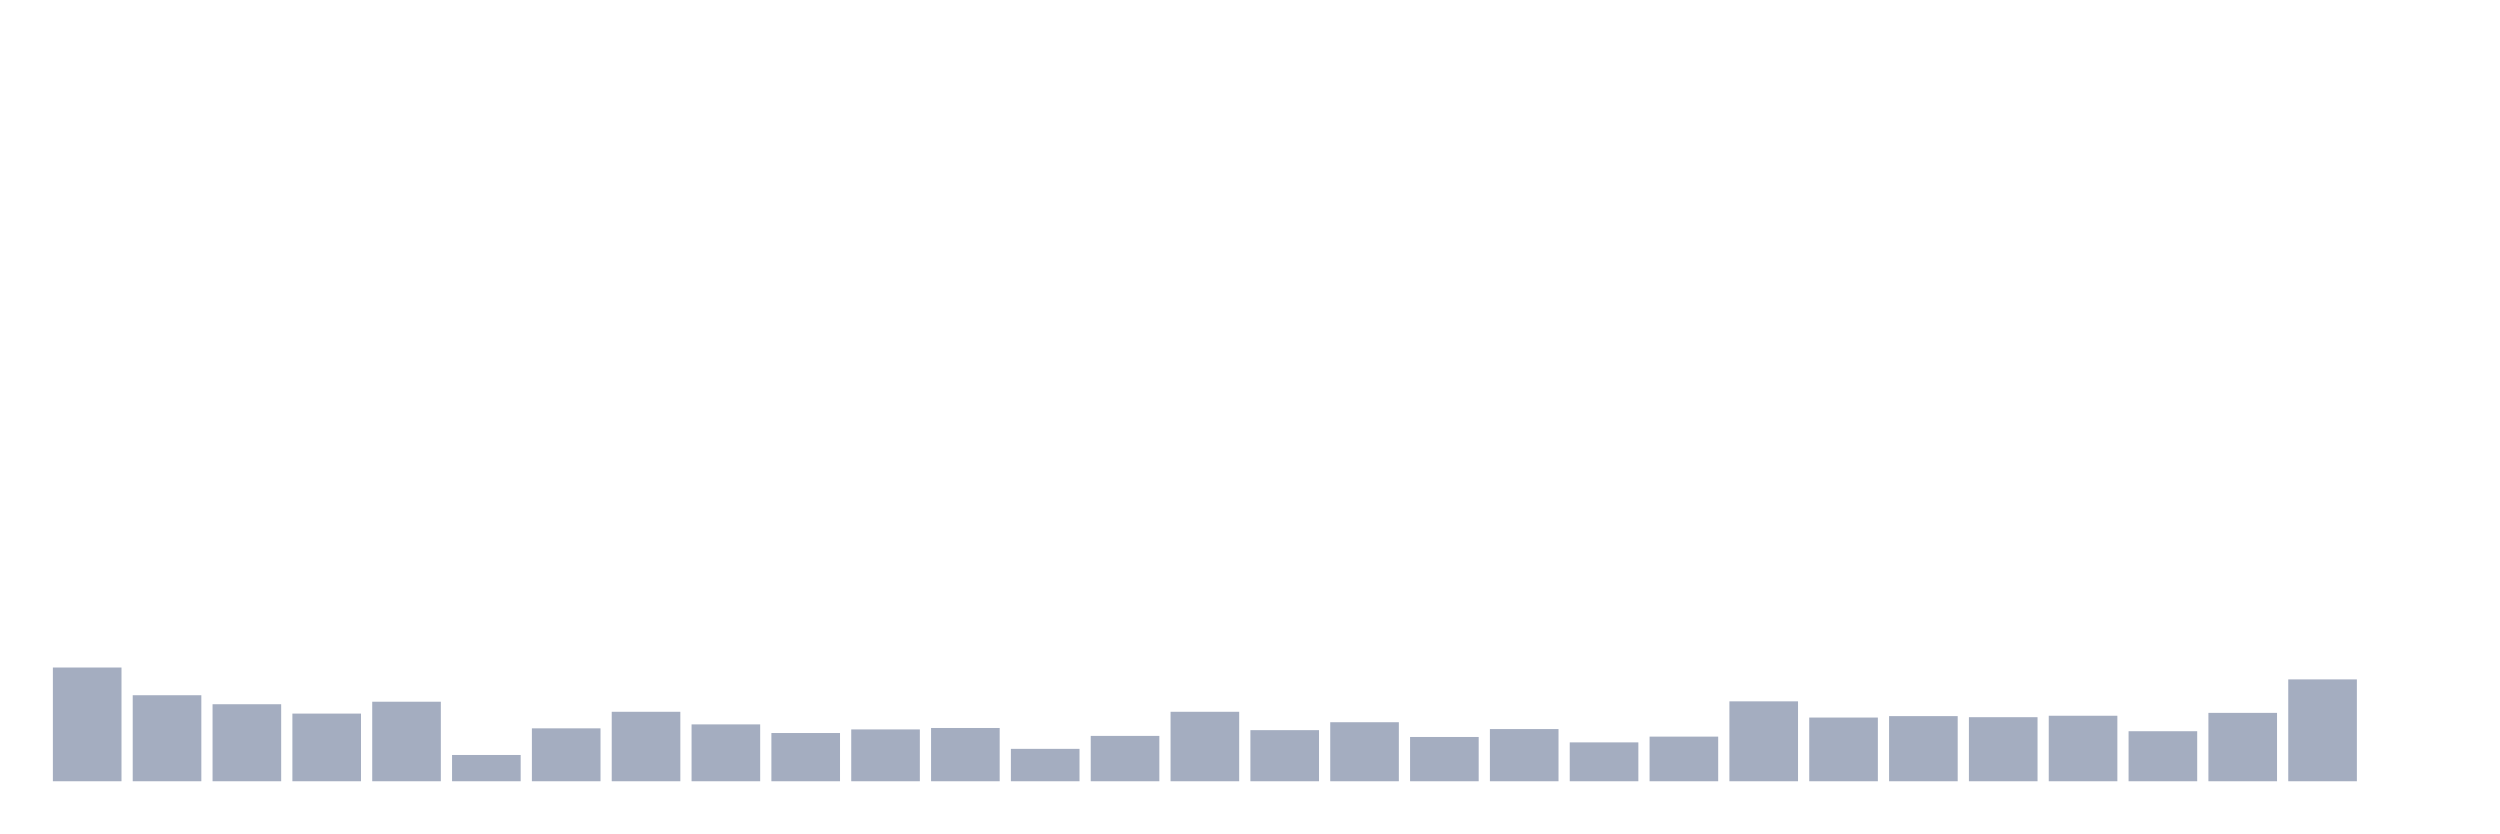
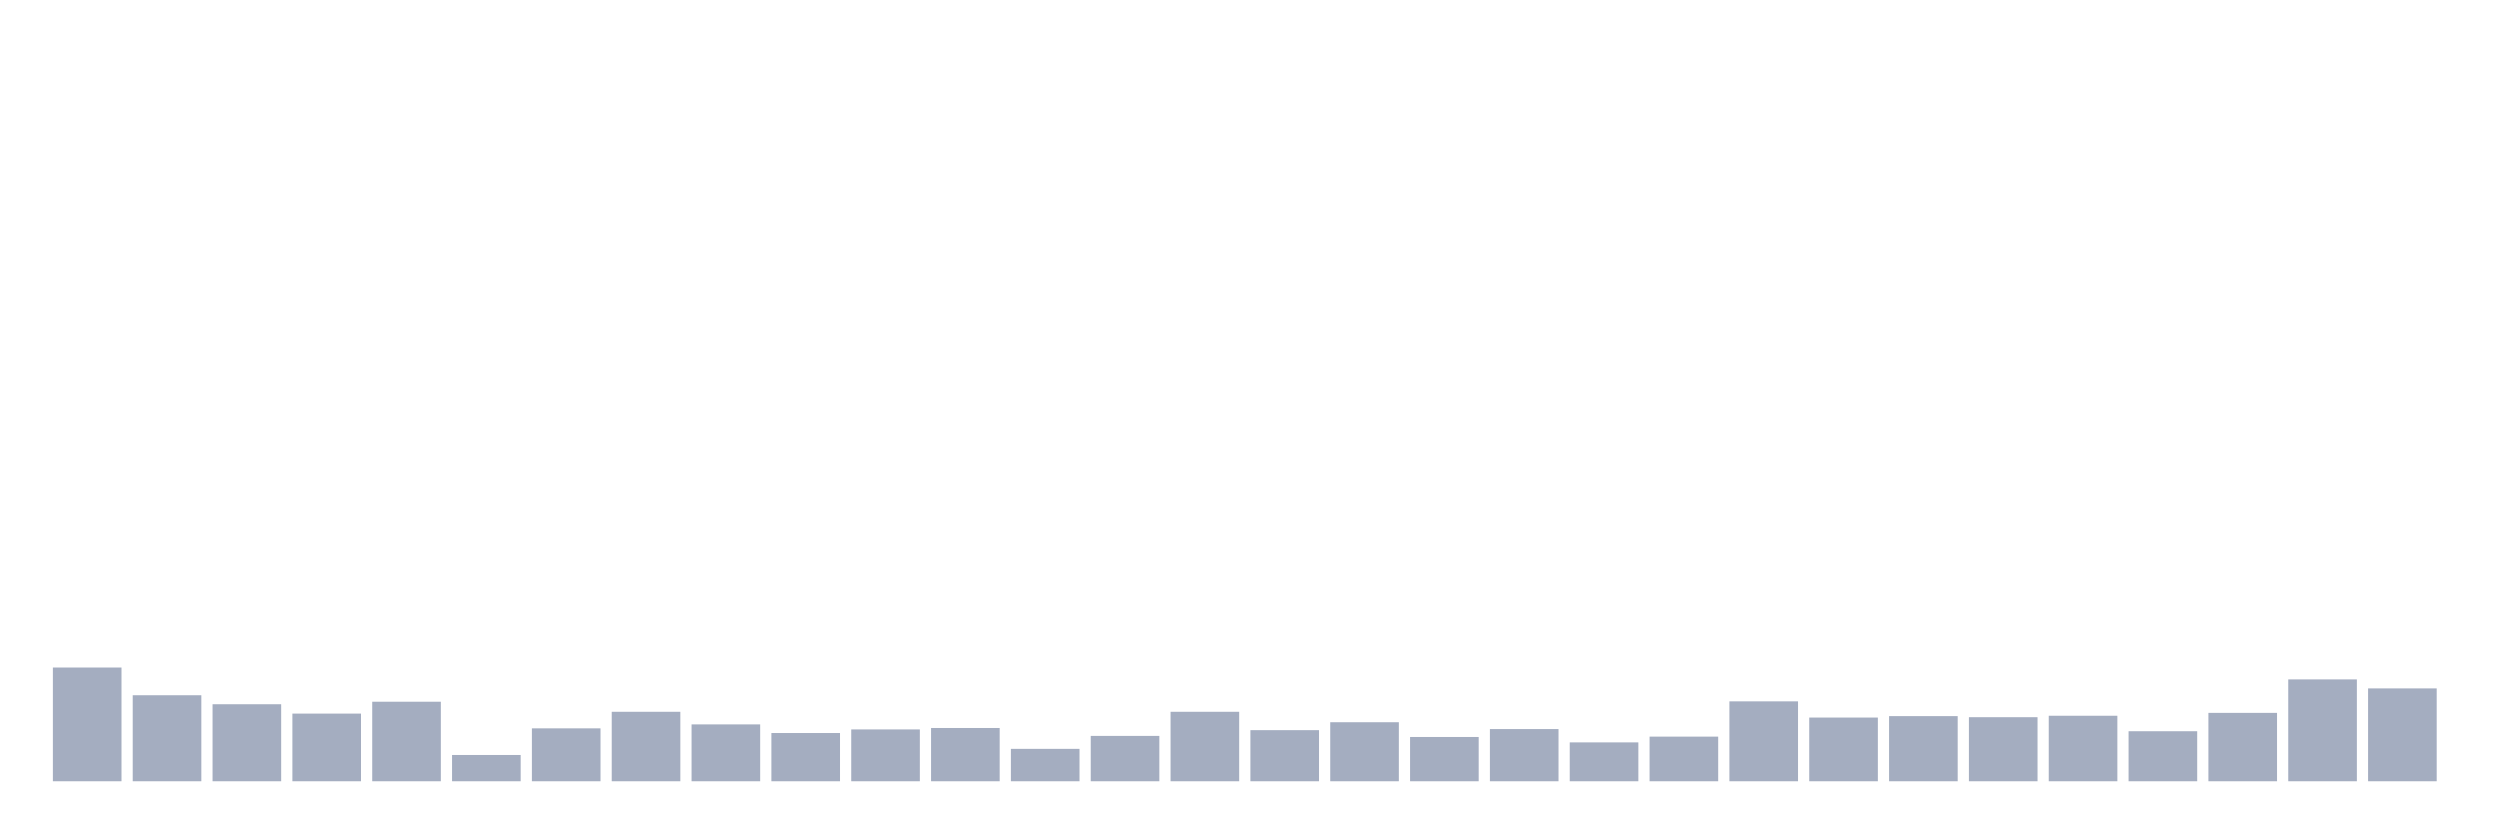
<svg xmlns="http://www.w3.org/2000/svg" viewBox="0 0 480 160">
  <g transform="translate(10,10)">
    <rect class="bar" x="0.153" width="13.175" y="118.164" height="21.836" fill="rgb(164,173,192)" />
    <rect class="bar" x="15.482" width="13.175" y="123.485" height="16.515" fill="rgb(164,173,192)" />
    <rect class="bar" x="30.81" width="13.175" y="125.212" height="14.788" fill="rgb(164,173,192)" />
    <rect class="bar" x="46.138" width="13.175" y="127.009" height="12.991" fill="rgb(164,173,192)" />
    <rect class="bar" x="61.466" width="13.175" y="124.729" height="15.271" fill="rgb(164,173,192)" />
    <rect class="bar" x="76.794" width="13.175" y="134.956" height="5.044" fill="rgb(164,173,192)" />
    <rect class="bar" x="92.123" width="13.175" y="129.842" height="10.158" fill="rgb(164,173,192)" />
    <rect class="bar" x="107.451" width="13.175" y="126.663" height="13.337" fill="rgb(164,173,192)" />
    <rect class="bar" x="122.779" width="13.175" y="129.082" height="10.918" fill="rgb(164,173,192)" />
    <rect class="bar" x="138.107" width="13.175" y="130.74" height="9.26" fill="rgb(164,173,192)" />
    <rect class="bar" x="153.436" width="13.175" y="130.049" height="9.951" fill="rgb(164,173,192)" />
    <rect class="bar" x="168.764" width="13.175" y="129.773" height="10.227" fill="rgb(164,173,192)" />
    <rect class="bar" x="184.092" width="13.175" y="133.781" height="6.219" fill="rgb(164,173,192)" />
    <rect class="bar" x="199.42" width="13.175" y="131.293" height="8.707" fill="rgb(164,173,192)" />
    <rect class="bar" x="214.748" width="13.175" y="126.663" height="13.337" fill="rgb(164,173,192)" />
    <rect class="bar" x="230.077" width="13.175" y="130.188" height="9.812" fill="rgb(164,173,192)" />
    <rect class="bar" x="245.405" width="13.175" y="128.667" height="11.333" fill="rgb(164,173,192)" />
    <rect class="bar" x="260.733" width="13.175" y="131.5" height="8.5" fill="rgb(164,173,192)" />
    <rect class="bar" x="276.061" width="13.175" y="129.98" height="10.02" fill="rgb(164,173,192)" />
    <rect class="bar" x="291.39" width="13.175" y="132.537" height="7.463" fill="rgb(164,173,192)" />
    <rect class="bar" x="306.718" width="13.175" y="131.431" height="8.569" fill="rgb(164,173,192)" />
    <rect class="bar" x="322.046" width="13.175" y="124.659" height="15.341" fill="rgb(164,173,192)" />
    <rect class="bar" x="337.374" width="13.175" y="127.769" height="12.231" fill="rgb(164,173,192)" />
    <rect class="bar" x="352.702" width="13.175" y="127.493" height="12.507" fill="rgb(164,173,192)" />
    <rect class="bar" x="368.031" width="13.175" y="127.7" height="12.3" fill="rgb(164,173,192)" />
    <rect class="bar" x="383.359" width="13.175" y="127.423" height="12.577" fill="rgb(164,173,192)" />
    <rect class="bar" x="398.687" width="13.175" y="130.395" height="9.605" fill="rgb(164,173,192)" />
    <rect class="bar" x="414.015" width="13.175" y="126.871" height="13.129" fill="rgb(164,173,192)" />
    <rect class="bar" x="429.344" width="13.175" y="120.444" height="19.556" fill="rgb(164,173,192)" />
-     <rect class="bar" x="444.672" width="13.175" y="140" height="0" fill="rgb(164,173,192)" />
+     <rect class="bar" x="444.672" width="13.175" y="122.172" height="17.828" fill="rgb(164,173,192)" />
  </g>
</svg>
